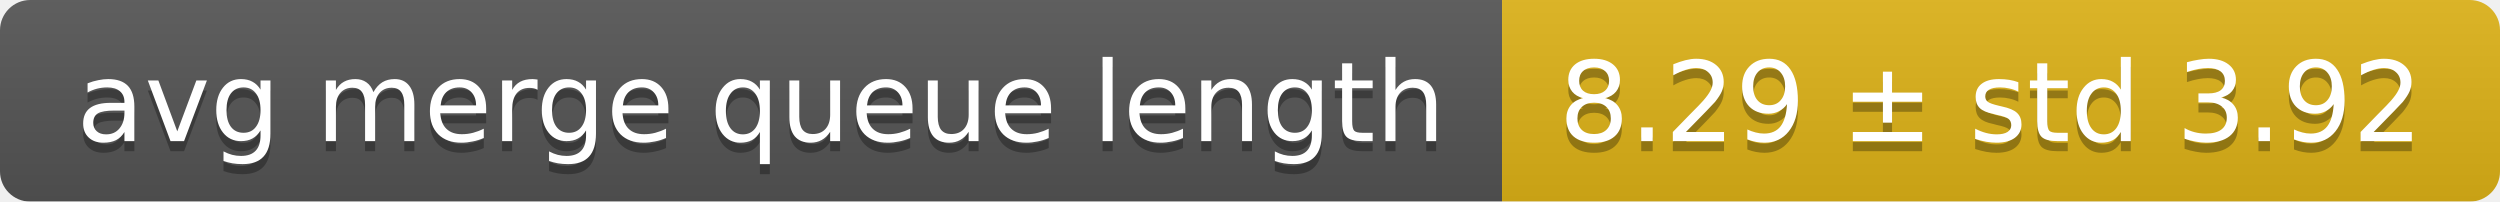
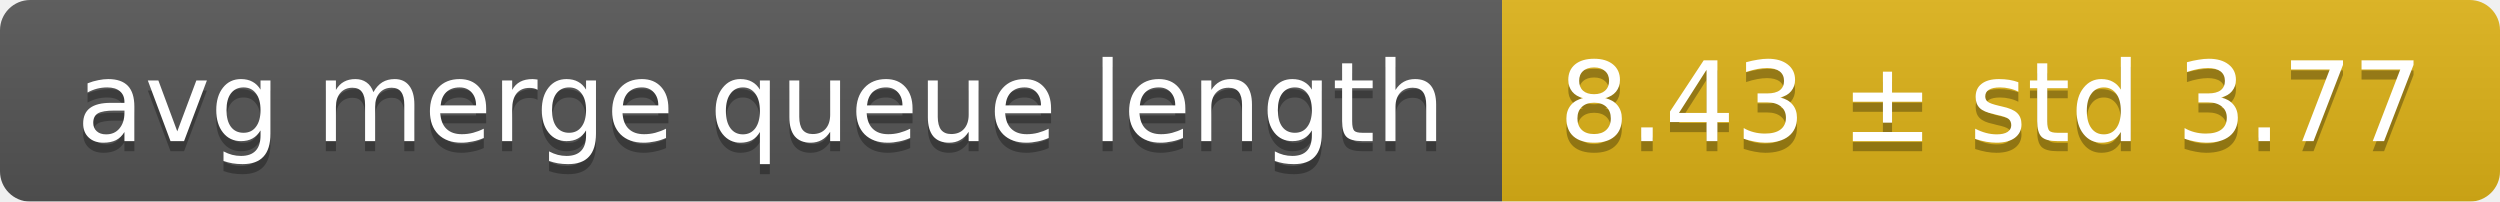
<svg xmlns="http://www.w3.org/2000/svg" width="248" height="20">
  <linearGradient id="smooth" x2="0" y2="100%">
    <stop offset="0" stop-color="#bbb" stop-opacity=".1" />
    <stop offset="1" stop-opacity=".1" />
  </linearGradient>
  <mask id="round">
    <rect width="248" height="20" rx="3" fill="#fff" />
  </mask>
  <g mask="url(#round)">
    <rect width="149" height="20" fill="#555" />
    <rect x="149" width="99" height="20" fill="#dfb317" />
    <rect width="248" height="20" fill="url(#smooth)" />
  </g>
  <g fill="#fff" text-anchor="middle" font-family="DejaVu Sans,Verdana,Geneva,sans-serif" font-size="11">
    <text x="75.5" y="15" fill="#010101" fill-opacity=".3">avg merge queue length</text>
    <text x="75.5" y="14">avg merge queue length</text>
-     <text x="197.5" y="15" fill="#010101" fill-opacity=".3">8.29 ± std 3.92</text>
-     <text x="197.5" y="14">8.29 ± std 3.92</text>
+     <text x="197.5" y="15" fill="#010101" fill-opacity=".3">8.43 ± std 3.77</text>
+     <text x="197.5" y="14">8.43 ± std 3.77</text>
  </g>
</svg>
